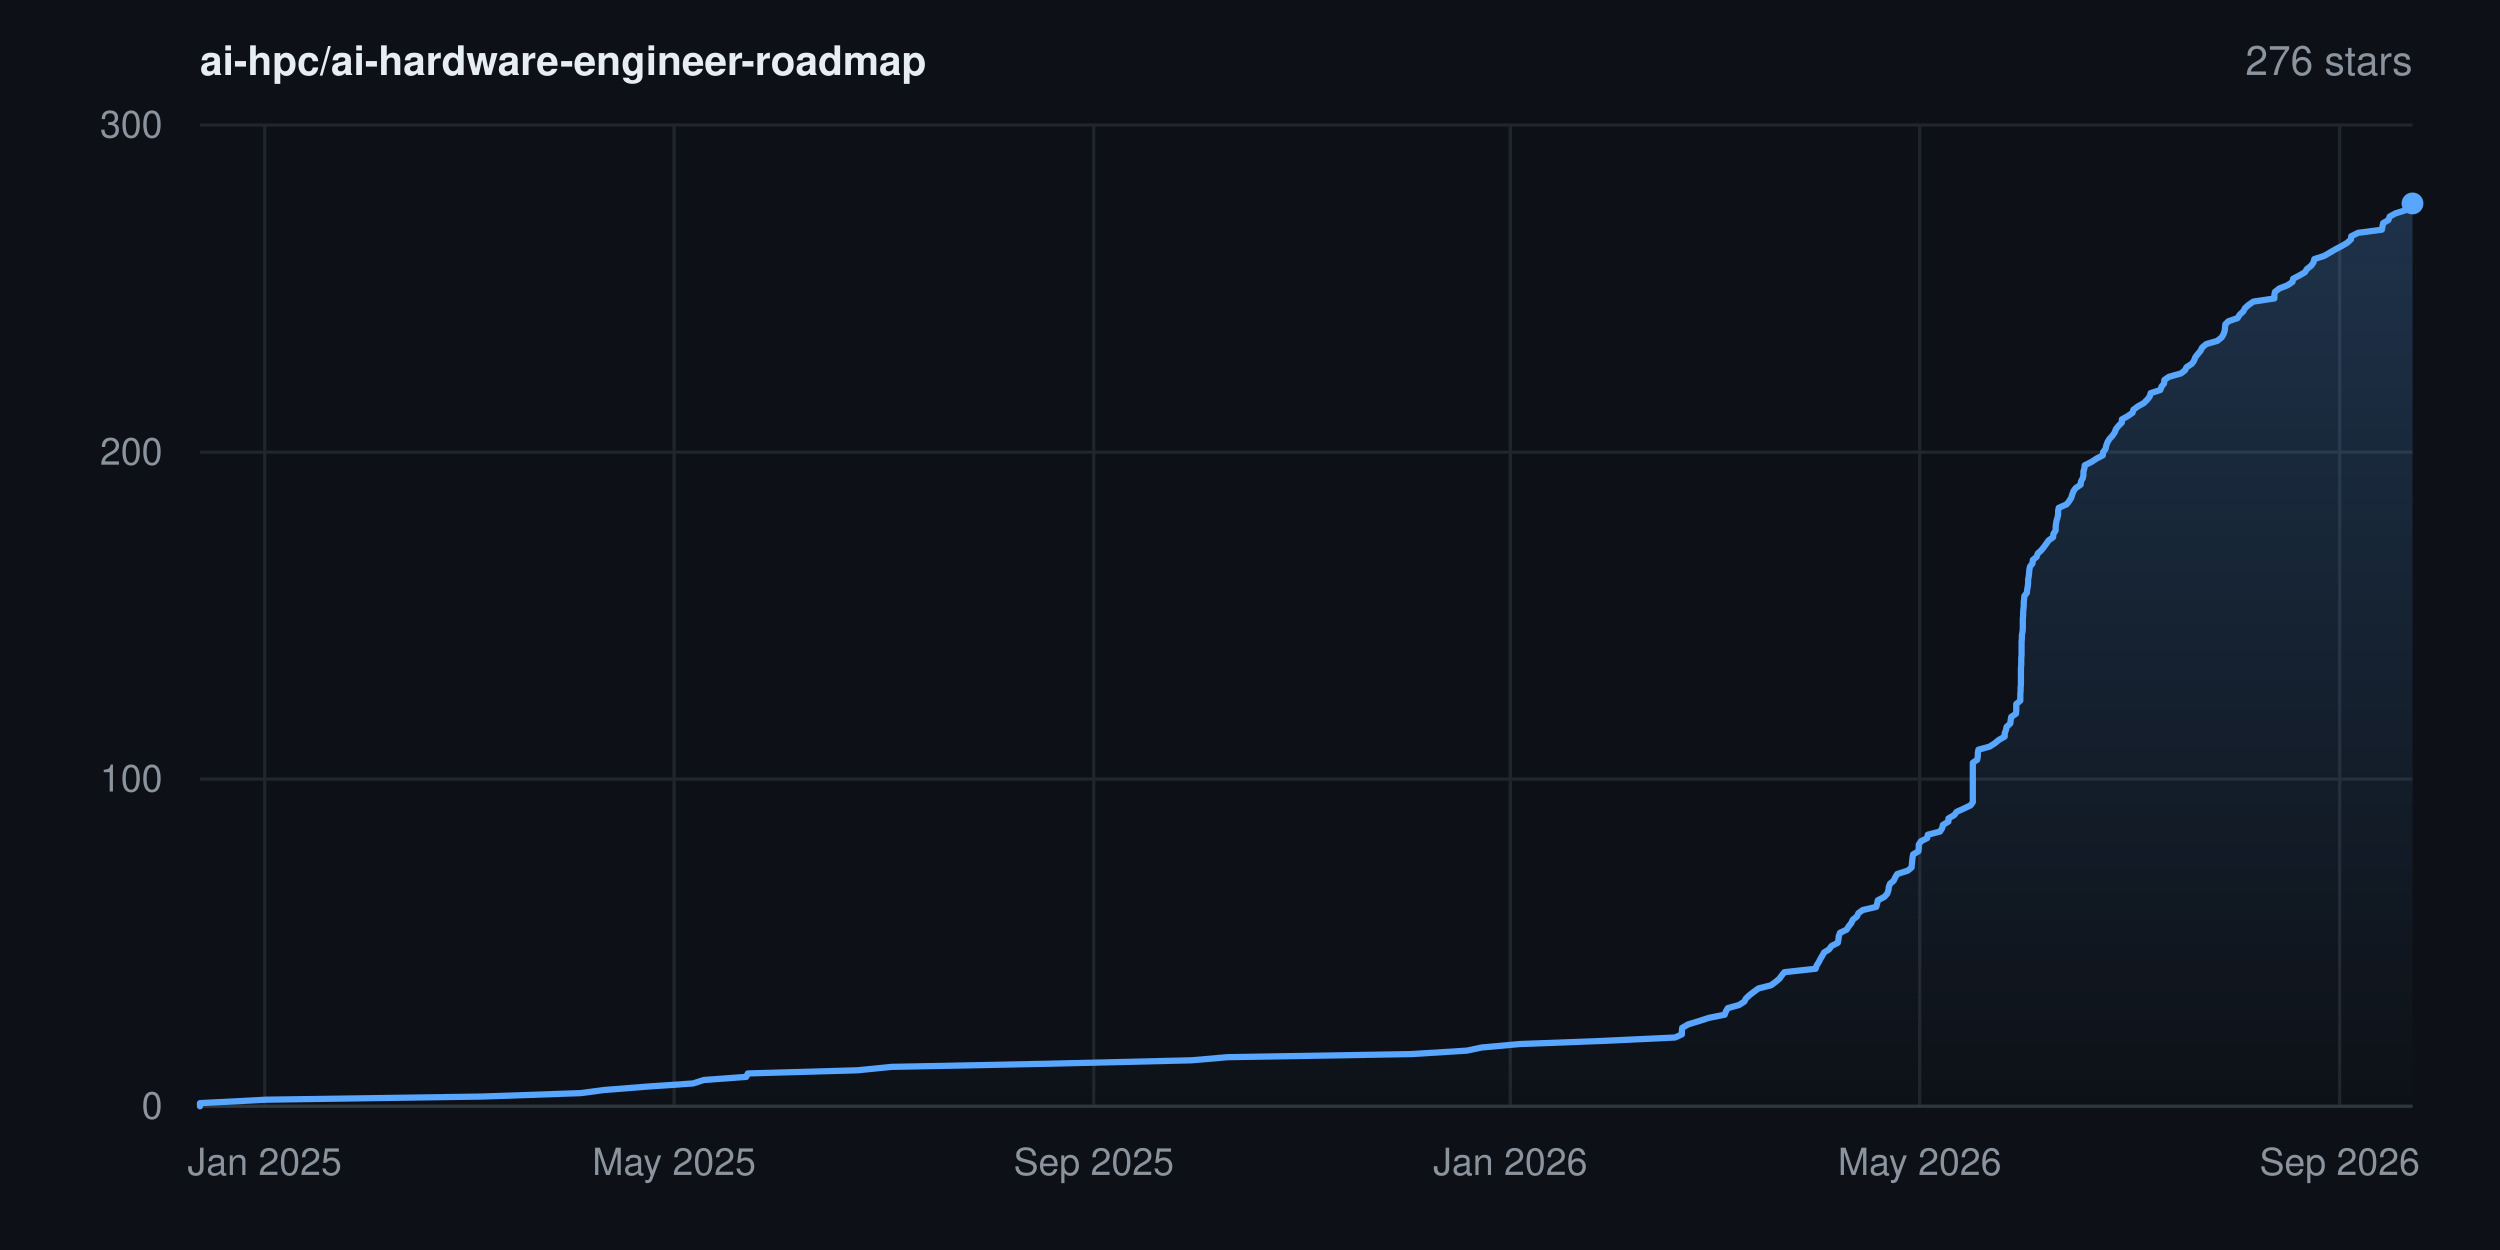
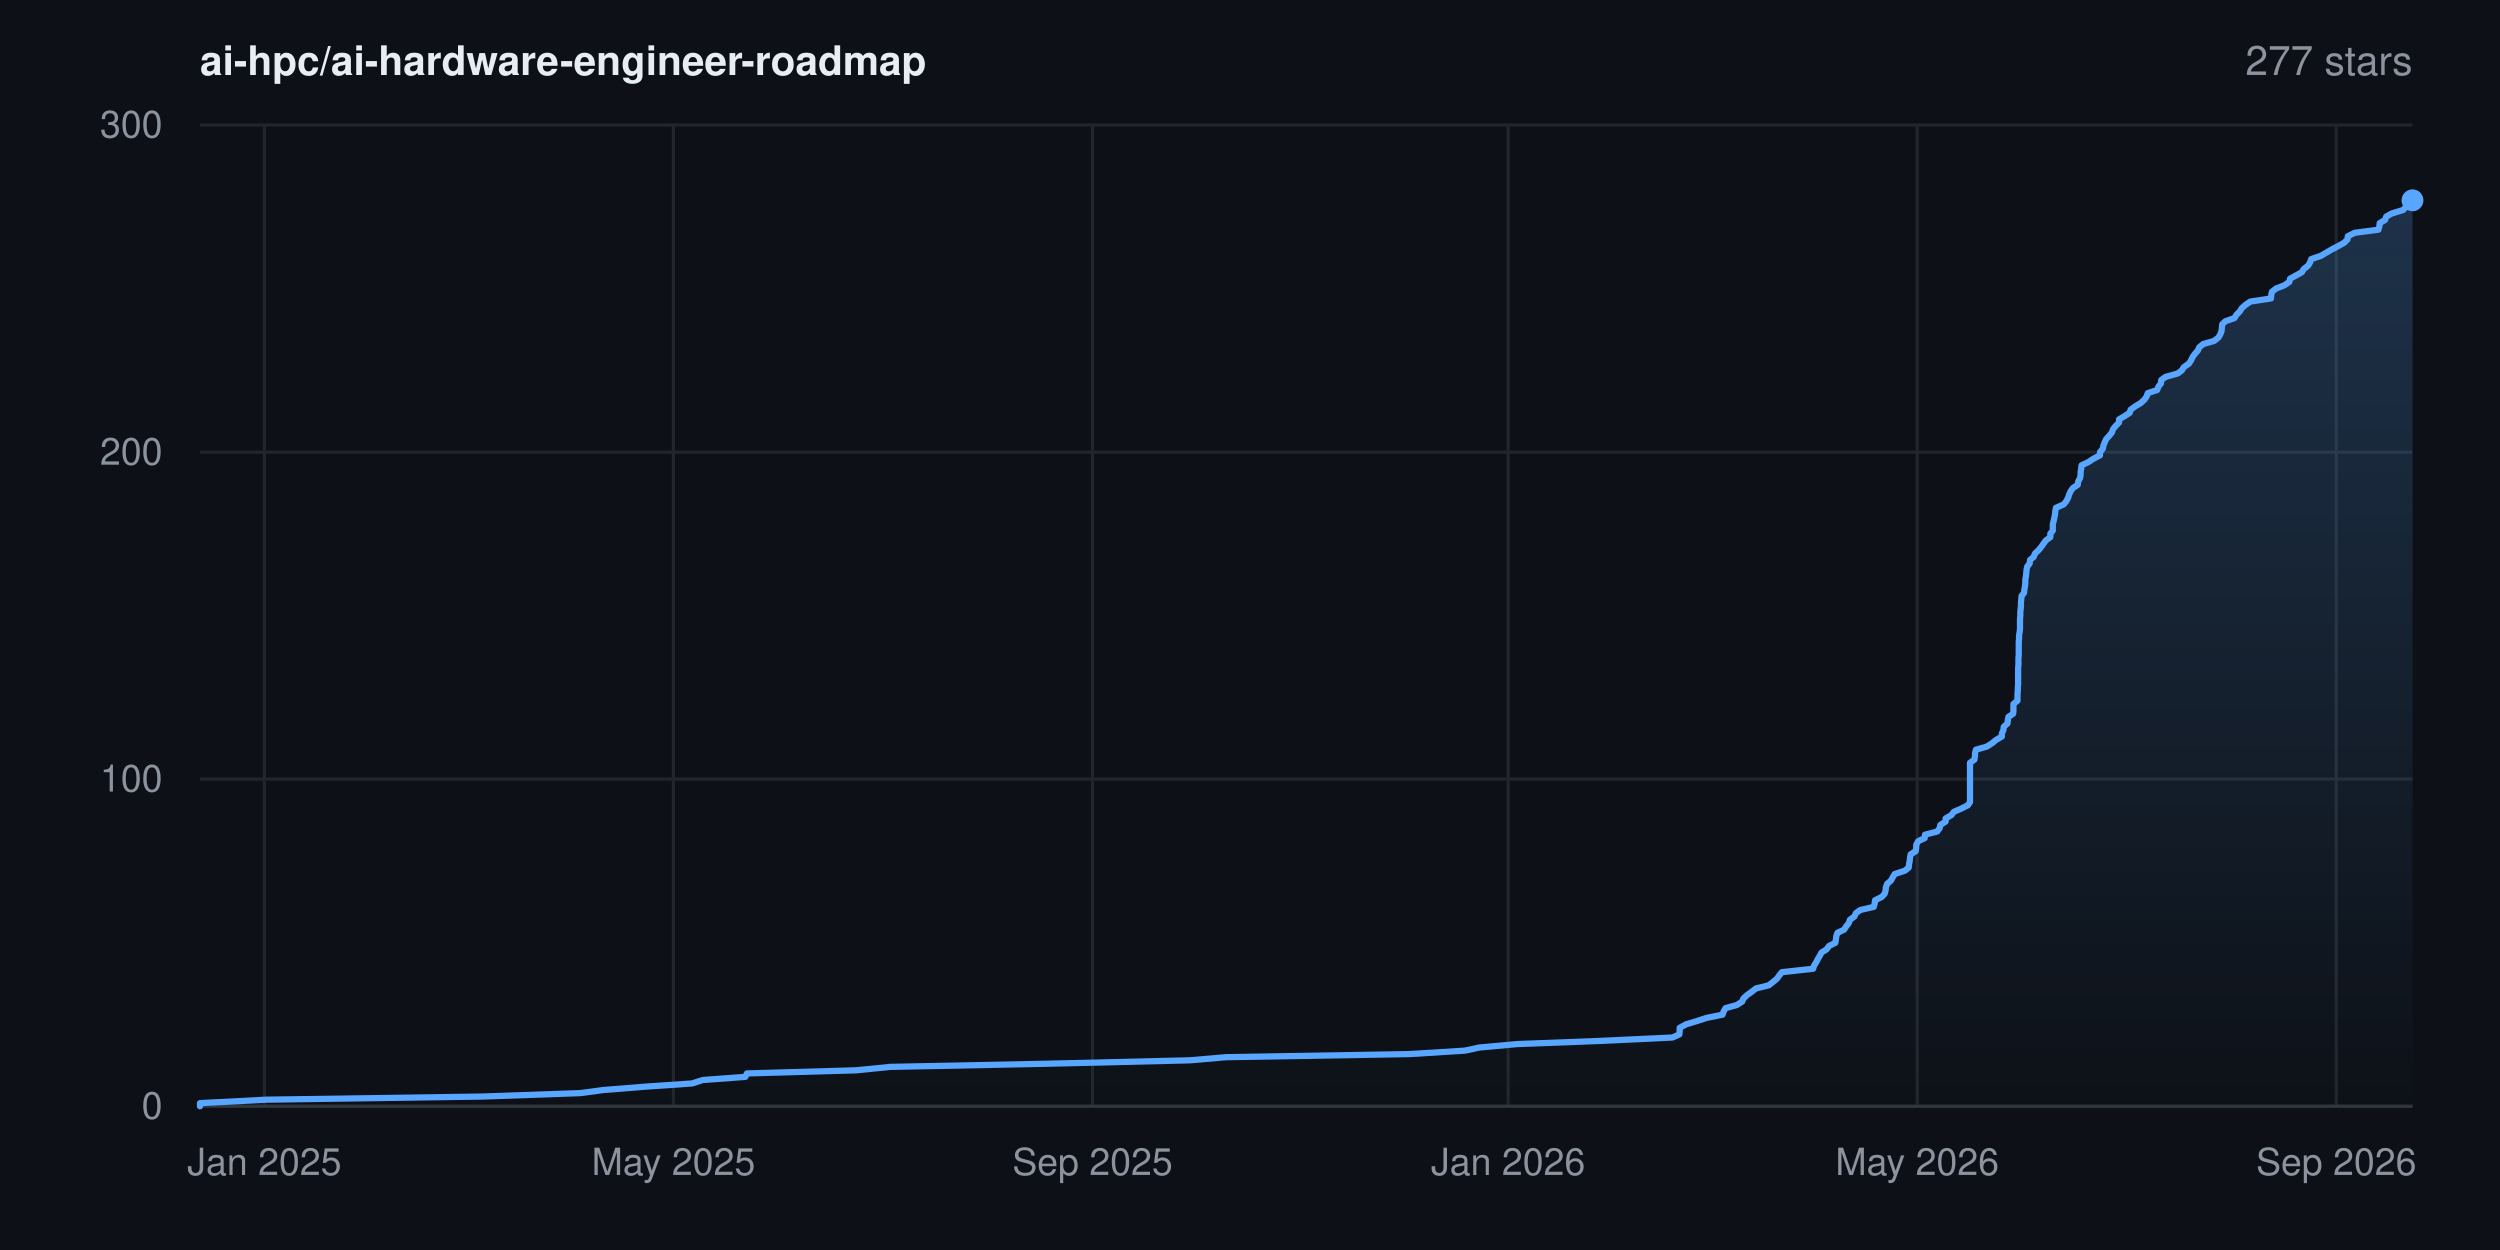
- <svg xmlns="http://www.w3.org/2000/svg" width="800" height="400" viewBox="0 0 800 400" font-family="-apple-system,BlinkMacSystemFont,'Segoe UI',Helvetica,Arial,sans-serif" role="img" aria-label="Star history for ai-hpc/ai-hardware-engineer-roadmap: 276 stars">
+ <svg xmlns="http://www.w3.org/2000/svg" width="800" height="400" viewBox="0 0 800 400" font-family="-apple-system,BlinkMacSystemFont,'Segoe UI',Helvetica,Arial,sans-serif" role="img" aria-label="Star history for ai-hpc/ai-hardware-engineer-roadmap: 277 stars">
  <rect width="800" height="400" fill="#0d1117" />
  <defs>
    <linearGradient id="area" x1="0" y1="0" x2="0" y2="1">
      <stop offset="0%" stop-color="#58a6ff" stop-opacity="0.22" />
      <stop offset="100%" stop-color="#58a6ff" stop-opacity="0" />
    </linearGradient>
  </defs>
  <line x1="64" y1="354.0" x2="772" y2="354.0" stroke="#21262d" stroke-width="1" />
  <text x="52" y="358.0" text-anchor="end" font-size="12" fill="#8b949e">0</text>
  <line x1="64" y1="249.3" x2="772" y2="249.3" stroke="#21262d" stroke-width="1" />
  <text x="52" y="253.3" text-anchor="end" font-size="12" fill="#8b949e">100</text>
  <line x1="64" y1="144.7" x2="772" y2="144.7" stroke="#21262d" stroke-width="1" />
  <text x="52" y="148.7" text-anchor="end" font-size="12" fill="#8b949e">200</text>
  <line x1="64" y1="40.0" x2="772" y2="40.0" stroke="#21262d" stroke-width="1" />
  <text x="52" y="44.0" text-anchor="end" font-size="12" fill="#8b949e">300</text>
-   <line x1="84.7" y1="40" x2="84.7" y2="354" stroke="#21262d" stroke-width="1" />
-   <text x="84.7" y="376" text-anchor="middle" font-size="12" fill="#8b949e">Jan 2025</text>
-   <line x1="215.7" y1="40" x2="215.7" y2="354" stroke="#21262d" stroke-width="1" />
-   <text x="215.7" y="376" text-anchor="middle" font-size="12" fill="#8b949e">May 2025</text>
-   <line x1="350.0" y1="40" x2="350.0" y2="354" stroke="#21262d" stroke-width="1" />
-   <text x="350.0" y="376" text-anchor="middle" font-size="12" fill="#8b949e">Sep 2025</text>
-   <line x1="483.3" y1="40" x2="483.3" y2="354" stroke="#21262d" stroke-width="1" />
-   <text x="483.3" y="376" text-anchor="middle" font-size="12" fill="#8b949e">Jan 2026</text>
-   <line x1="614.3" y1="40" x2="614.3" y2="354" stroke="#21262d" stroke-width="1" />
-   <text x="614.3" y="376" text-anchor="middle" font-size="12" fill="#8b949e">May 2026</text>
-   <line x1="748.7" y1="40" x2="748.7" y2="354" stroke="#21262d" stroke-width="1" />
-   <text x="748.7" y="376" text-anchor="middle" font-size="12" fill="#8b949e">Sep 2026</text>
+   <line x1="84.6" y1="40" x2="84.6" y2="354" stroke="#21262d" stroke-width="1" />
+   <text x="84.6" y="376" text-anchor="middle" font-size="12" fill="#8b949e">Jan 2025</text>
+   <line x1="215.5" y1="40" x2="215.5" y2="354" stroke="#21262d" stroke-width="1" />
+   <text x="215.5" y="376" text-anchor="middle" font-size="12" fill="#8b949e">May 2025</text>
+   <line x1="349.6" y1="40" x2="349.6" y2="354" stroke="#21262d" stroke-width="1" />
+   <text x="349.6" y="376" text-anchor="middle" font-size="12" fill="#8b949e">Sep 2025</text>
+   <line x1="482.6" y1="40" x2="482.6" y2="354" stroke="#21262d" stroke-width="1" />
+   <text x="482.6" y="376" text-anchor="middle" font-size="12" fill="#8b949e">Jan 2026</text>
+   <line x1="613.5" y1="40" x2="613.5" y2="354" stroke="#21262d" stroke-width="1" />
+   <text x="613.5" y="376" text-anchor="middle" font-size="12" fill="#8b949e">May 2026</text>
+   <line x1="747.6" y1="40" x2="747.6" y2="354" stroke="#21262d" stroke-width="1" />
+   <text x="747.6" y="376" text-anchor="middle" font-size="12" fill="#8b949e">Sep 2026</text>
  <line x1="64" y1="354" x2="772" y2="354" stroke="#30363d" stroke-width="1" />
-   <polygon points="64.0,354.0 64.0,354.0 64.0,353.0 85.2,351.9 154.1,350.9 185.8,349.8 193.3,348.8 207.2,347.7 221.8,346.7 225.2,345.6 238.8,344.6 239.3,343.5 274.3,342.5 285.3,341.4 335.2,340.4 381.2,339.3 392.8,338.3 451.7,337.3 469.4,336.2 474.1,335.2 486.2,334.1 512.6,333.1 536.0,332.0 538.2,331.0 538.2,329.9 538.3,328.9 540.2,327.8 543.5,326.8 546.9,325.7 551.9,324.7 552.3,323.6 552.9,322.6 556.5,321.6 558.2,320.5 558.7,319.5 559.9,318.4 561.2,317.4 562.7,316.3 566.7,315.3 568.2,314.2 569.4,313.2 570.2,312.1 571.0,311.1 581.0,310.0 581.3,309.0 582.0,307.9 582.5,306.9 583.1,305.9 583.7,304.8 585.3,303.8 586.1,302.7 588.1,301.7 588.3,300.6 588.4,299.6 588.8,298.5 590.9,297.5 591.6,296.4 592.4,295.4 592.9,294.3 594.2,293.3 594.7,292.2 596.1,291.2 600.4,290.2 600.7,289.1 600.9,288.1 603.0,287.0 603.9,286.0 604.3,284.9 604.4,283.9 604.8,282.8 606.0,281.8 606.5,280.7 607.1,279.7 610.5,278.6 611.7,277.6 611.8,276.5 611.9,275.5 612.0,274.5 612.2,273.4 613.9,272.4 614.0,271.3 614.0,270.3 614.7,269.2 616.7,268.2 616.9,267.1 620.8,266.1 621.5,265.0 621.7,264.0 623.5,262.9 623.5,261.9 625.4,260.8 626.1,259.8 628.3,258.8 630.6,257.7 631.3,256.7 631.3,255.6 631.3,254.6 631.3,253.5 631.3,252.5 631.3,251.4 631.3,250.4 631.3,249.3 631.3,248.3 631.3,247.2 631.3,246.2 631.3,245.1 631.3,244.1 632.7,243.1 632.9,242.0 632.9,241.0 633.1,239.9 636.7,238.9 638.4,237.8 639.6,236.8 641.5,235.7 641.5,234.7 641.9,233.6 642.1,232.6 643.3,231.5 643.4,230.5 643.6,229.4 645.1,228.4 645.2,227.4 645.2,226.3 645.2,225.3 646.5,224.2 646.5,223.2 646.5,222.1 646.6,221.1 646.6,220.0 646.7,219.0 646.7,217.9 646.7,216.9 646.7,215.8 646.7,214.8 646.7,213.7 646.8,212.7 646.8,211.7 646.8,210.6 646.9,209.6 646.9,208.5 646.9,207.5 646.9,206.4 646.9,205.4 647.0,204.3 647.0,203.3 647.2,202.2 647.3,201.2 647.3,200.1 647.3,199.1 647.3,198.0 647.4,197.0 647.4,196.0 647.5,194.9 647.6,193.9 647.6,192.8 647.7,191.8 647.8,190.7 648.6,189.7 648.7,188.6 648.9,187.6 649.0,186.5 649.0,185.5 649.2,184.4 649.3,183.4 649.4,182.3 649.6,181.3 650.4,180.3 650.5,179.2 651.7,178.2 652.1,177.1 653.2,176.1 654.1,175.0 654.8,174.0 655.6,172.9 657.0,171.9 657.1,170.8 657.8,169.8 657.8,168.7 657.9,167.7 658.1,166.6 658.4,165.6 658.6,164.6 658.6,163.5 658.8,162.5 661.3,161.4 662.1,160.4 662.8,159.3 663.1,158.3 663.5,157.2 664.2,156.2 665.8,155.1 665.9,154.1 666.5,153.0 666.7,152.0 666.7,150.9 667.0,149.9 667.1,148.9 669.3,147.8 670.8,146.8 672.9,145.7 673.0,144.7 673.8,143.6 674.0,142.6 674.4,141.5 675.0,140.5 676.0,139.4 676.7,138.4 677.1,137.3 677.9,136.3 679.0,135.2 679.0,134.2 680.8,133.2 682.4,132.1 682.7,131.1 684.2,130.0 686.0,129.0 687.1,127.9 687.9,126.9 688.2,125.8 691.3,124.8 691.7,123.7 692.5,122.7 692.6,121.6 694.0,120.6 697.9,119.5 699.2,118.5 699.7,117.5 701.4,116.4 702.1,115.4 702.5,114.3 703.3,113.3 704.2,112.2 704.7,111.2 706.0,110.1 709.5,109.1 710.9,108.0 711.5,107.0 711.9,105.9 712.0,104.9 712.1,103.8 713.1,102.8 716.0,101.8 716.7,100.7 717.8,99.7 718.4,98.6 719.5,97.6 721.1,96.5 727.8,95.5 727.8,94.4 728.0,93.4 729.4,92.3 732.0,91.3 733.6,90.2 733.8,89.2 735.9,88.1 737.6,87.1 738.2,86.1 739.6,85.0 740.3,84.0 740.6,82.9 743.7,81.9 745.6,80.8 747.3,79.8 749.4,78.7 751.1,77.7 752.3,76.6 752.4,75.6 754.6,74.5 762.2,73.5 762.4,72.4 762.6,71.4 764.3,70.4 764.7,69.3 766.5,68.3 770.0,67.2 770.9,66.2 771.3,65.1 772.0,65.1 772.0,354.0" fill="url(#area)" />
-   <polyline points="64.0,354.0 64.0,353.0 85.2,351.9 154.1,350.9 185.8,349.8 193.3,348.8 207.2,347.7 221.8,346.7 225.2,345.6 238.8,344.6 239.3,343.5 274.3,342.5 285.3,341.4 335.2,340.4 381.2,339.3 392.8,338.3 451.7,337.3 469.4,336.2 474.1,335.2 486.2,334.1 512.6,333.1 536.0,332.0 538.2,331.0 538.2,329.9 538.3,328.9 540.2,327.8 543.5,326.8 546.9,325.7 551.9,324.7 552.3,323.6 552.9,322.6 556.5,321.6 558.2,320.5 558.7,319.5 559.9,318.4 561.2,317.4 562.7,316.3 566.7,315.3 568.2,314.2 569.4,313.2 570.2,312.1 571.0,311.1 581.0,310.0 581.3,309.0 582.0,307.9 582.5,306.9 583.1,305.9 583.7,304.8 585.3,303.8 586.1,302.7 588.1,301.7 588.3,300.6 588.4,299.6 588.8,298.5 590.9,297.5 591.6,296.4 592.4,295.4 592.9,294.3 594.2,293.3 594.7,292.2 596.1,291.2 600.4,290.2 600.7,289.1 600.9,288.1 603.0,287.0 603.9,286.0 604.3,284.9 604.4,283.9 604.8,282.8 606.0,281.8 606.5,280.7 607.1,279.7 610.5,278.6 611.7,277.6 611.8,276.5 611.9,275.5 612.0,274.5 612.2,273.4 613.9,272.4 614.0,271.3 614.0,270.3 614.7,269.2 616.7,268.2 616.9,267.1 620.8,266.1 621.5,265.0 621.7,264.0 623.5,262.9 623.5,261.9 625.4,260.8 626.1,259.8 628.3,258.8 630.6,257.7 631.3,256.7 631.3,255.6 631.3,254.6 631.3,253.5 631.3,252.5 631.3,251.4 631.3,250.4 631.3,249.3 631.3,248.3 631.3,247.2 631.3,246.2 631.3,245.1 631.3,244.1 632.7,243.1 632.9,242.0 632.9,241.0 633.1,239.9 636.7,238.9 638.4,237.8 639.6,236.8 641.5,235.7 641.5,234.7 641.9,233.6 642.1,232.6 643.3,231.5 643.4,230.5 643.6,229.4 645.1,228.4 645.2,227.4 645.2,226.3 645.2,225.3 646.5,224.2 646.5,223.2 646.5,222.1 646.6,221.1 646.6,220.0 646.7,219.0 646.7,217.9 646.7,216.9 646.7,215.8 646.7,214.8 646.7,213.7 646.8,212.7 646.8,211.7 646.8,210.6 646.9,209.6 646.9,208.5 646.9,207.5 646.9,206.4 646.9,205.4 647.0,204.3 647.0,203.3 647.2,202.2 647.3,201.2 647.3,200.1 647.3,199.1 647.3,198.0 647.4,197.0 647.4,196.0 647.5,194.9 647.6,193.9 647.6,192.8 647.7,191.8 647.8,190.7 648.6,189.7 648.7,188.6 648.9,187.6 649.0,186.5 649.0,185.5 649.2,184.4 649.3,183.4 649.4,182.3 649.6,181.3 650.4,180.3 650.5,179.2 651.7,178.2 652.1,177.1 653.2,176.1 654.1,175.0 654.8,174.0 655.6,172.9 657.0,171.9 657.1,170.8 657.8,169.8 657.8,168.7 657.9,167.7 658.1,166.6 658.4,165.6 658.6,164.6 658.6,163.5 658.8,162.5 661.3,161.4 662.1,160.4 662.8,159.3 663.1,158.3 663.5,157.2 664.2,156.2 665.8,155.1 665.9,154.1 666.5,153.0 666.7,152.0 666.7,150.9 667.0,149.9 667.1,148.9 669.3,147.8 670.8,146.8 672.9,145.7 673.0,144.7 673.8,143.6 674.0,142.6 674.4,141.5 675.0,140.5 676.0,139.4 676.7,138.4 677.1,137.3 677.9,136.3 679.0,135.2 679.0,134.2 680.8,133.2 682.4,132.1 682.7,131.1 684.2,130.0 686.0,129.0 687.1,127.9 687.9,126.9 688.2,125.8 691.3,124.8 691.7,123.7 692.5,122.7 692.6,121.6 694.0,120.6 697.9,119.5 699.2,118.5 699.7,117.5 701.4,116.4 702.1,115.4 702.5,114.3 703.3,113.3 704.2,112.2 704.7,111.2 706.0,110.1 709.5,109.1 710.9,108.0 711.5,107.0 711.9,105.9 712.0,104.9 712.1,103.8 713.1,102.8 716.0,101.8 716.7,100.7 717.8,99.7 718.4,98.6 719.5,97.6 721.1,96.5 727.8,95.5 727.8,94.4 728.0,93.4 729.4,92.3 732.0,91.3 733.6,90.2 733.8,89.2 735.9,88.1 737.6,87.1 738.2,86.1 739.6,85.0 740.3,84.0 740.6,82.9 743.7,81.9 745.6,80.8 747.3,79.8 749.4,78.7 751.1,77.7 752.3,76.6 752.4,75.6 754.6,74.5 762.2,73.5 762.4,72.4 762.6,71.4 764.3,70.4 764.7,69.3 766.5,68.3 770.0,67.2 770.9,66.2 771.3,65.1 772.0,65.1" fill="none" stroke="#58a6ff" stroke-width="2" stroke-linejoin="round" stroke-linecap="round" />
-   <circle cx="772.0" cy="65.1" r="3.5" fill="#58a6ff" />
+   <polygon points="64.0,354.0 64.0,354.0 64.0,353.0 85.2,351.9 154.0,350.9 185.6,349.8 193.1,348.8 206.9,347.7 221.5,346.7 224.9,345.6 238.5,344.6 239.0,343.5 274.0,342.5 284.9,341.4 334.8,340.4 380.7,339.3 392.3,338.3 451.1,337.3 468.8,336.2 473.4,335.2 485.5,334.1 511.9,333.1 535.2,332.0 537.4,331.0 537.5,329.9 537.5,328.9 539.5,327.8 542.8,326.8 546.2,325.7 551.2,324.7 551.6,323.6 552.2,322.6 555.8,321.6 557.5,320.5 557.9,319.5 559.1,318.4 560.5,317.4 561.9,316.3 566.0,315.3 567.4,314.2 568.6,313.2 569.4,312.1 570.2,311.1 580.2,310.0 580.5,309.0 581.2,307.9 581.7,306.9 582.3,305.9 582.9,304.8 584.5,303.8 585.3,302.7 587.3,301.7 587.5,300.6 587.6,299.6 588.0,298.5 590.1,297.5 590.8,296.4 591.6,295.4 592.0,294.3 593.4,293.3 593.9,292.2 595.3,291.2 599.6,290.2 599.9,289.1 600.0,288.1 602.2,287.0 603.1,286.0 603.4,284.9 603.5,283.9 603.9,282.8 605.1,281.8 605.7,280.7 606.3,279.7 609.6,278.6 610.8,277.6 610.9,276.5 611.1,275.5 611.2,274.5 611.4,273.4 613.0,272.4 613.2,271.3 613.2,270.3 613.8,269.2 615.9,268.2 616.0,267.1 619.9,266.1 620.7,265.0 620.9,264.0 622.6,262.9 622.6,261.9 624.5,260.8 625.2,259.8 627.5,258.8 629.7,257.7 630.4,256.7 630.4,255.6 630.4,254.6 630.4,253.5 630.4,252.5 630.4,251.4 630.4,250.4 630.4,249.3 630.4,248.3 630.4,247.2 630.4,246.2 630.4,245.1 630.4,244.1 631.8,243.1 632.0,242.0 632.0,241.0 632.3,239.9 635.8,238.9 637.5,237.8 638.7,236.8 640.6,235.7 640.6,234.7 641.1,233.6 641.2,232.6 642.4,231.5 642.5,230.5 642.7,229.4 644.2,228.4 644.3,227.4 644.3,226.3 644.3,225.3 645.6,224.2 645.6,223.2 645.6,222.1 645.7,221.1 645.7,220.0 645.8,219.0 645.8,217.9 645.8,216.9 645.8,215.8 645.8,214.8 645.8,213.7 645.9,212.7 645.9,211.7 645.9,210.6 646.0,209.6 646.0,208.5 646.0,207.5 646.0,206.4 646.0,205.4 646.1,204.3 646.1,203.3 646.3,202.2 646.4,201.2 646.4,200.1 646.4,199.1 646.4,198.0 646.5,197.0 646.5,196.0 646.6,194.9 646.7,193.9 646.7,192.8 646.8,191.8 646.9,190.7 647.7,189.7 647.8,188.6 648.0,187.6 648.1,186.5 648.1,185.5 648.3,184.4 648.4,183.4 648.5,182.3 648.7,181.3 649.5,180.3 649.6,179.2 650.8,178.2 651.2,177.1 652.3,176.1 653.2,175.0 653.9,174.0 654.7,172.9 656.1,171.9 656.1,170.8 656.9,169.8 656.9,168.7 656.9,167.7 657.2,166.6 657.4,165.6 657.6,164.6 657.7,163.5 657.9,162.5 660.4,161.4 661.2,160.4 661.8,159.3 662.1,158.3 662.6,157.2 663.3,156.2 664.9,155.1 665.0,154.1 665.6,153.0 665.8,152.0 665.8,150.9 666.0,149.9 666.1,148.9 668.4,147.8 669.9,146.8 672.0,145.7 672.0,144.7 672.9,143.6 673.1,142.6 673.5,141.5 674.0,140.5 675.0,139.4 675.8,138.4 676.2,137.3 677.0,136.3 678.1,135.2 678.1,134.2 679.8,133.2 681.5,132.1 681.8,131.1 683.3,130.0 685.0,129.0 686.2,127.9 686.9,126.9 687.3,125.8 690.3,124.8 690.7,123.7 691.5,122.7 691.6,121.6 693.0,120.6 696.9,119.5 698.2,118.5 698.8,117.5 700.4,116.4 701.1,115.4 701.6,114.3 702.3,113.3 703.3,112.2 703.7,111.2 705.0,110.1 708.5,109.1 709.9,108.0 710.5,107.0 710.9,105.9 711.0,104.9 711.1,103.8 712.1,102.8 715.0,101.8 715.7,100.7 716.7,99.7 717.4,98.6 718.5,97.6 720.1,96.5 726.7,95.5 726.8,94.4 727.0,93.4 728.4,92.3 731.0,91.3 732.6,90.2 732.8,89.2 734.8,88.1 736.6,87.1 737.2,86.1 738.6,85.0 739.2,84.0 739.6,82.9 742.6,81.9 744.5,80.8 746.2,79.8 748.3,78.7 750.1,77.7 751.2,76.6 751.3,75.6 753.5,74.5 761.1,73.5 761.4,72.4 761.5,71.4 763.2,70.4 763.6,69.3 765.4,68.3 769.0,67.2 769.9,66.2 770.2,65.1 771.0,64.1 772.0,64.1 772.0,354.0" fill="url(#area)" />
+   <polyline points="64.0,354.0 64.0,353.0 85.2,351.9 154.0,350.9 185.6,349.8 193.1,348.8 206.9,347.7 221.5,346.7 224.9,345.6 238.5,344.6 239.0,343.5 274.0,342.5 284.9,341.4 334.8,340.4 380.7,339.3 392.3,338.3 451.1,337.3 468.8,336.2 473.4,335.2 485.5,334.1 511.9,333.1 535.2,332.0 537.4,331.0 537.5,329.9 537.5,328.9 539.5,327.8 542.8,326.8 546.2,325.7 551.2,324.7 551.6,323.6 552.2,322.6 555.8,321.6 557.5,320.5 557.9,319.5 559.1,318.4 560.5,317.4 561.9,316.3 566.0,315.3 567.4,314.2 568.6,313.2 569.4,312.1 570.2,311.1 580.2,310.0 580.5,309.0 581.2,307.9 581.7,306.9 582.3,305.9 582.9,304.8 584.5,303.8 585.3,302.7 587.3,301.7 587.5,300.6 587.6,299.6 588.0,298.5 590.1,297.5 590.8,296.4 591.6,295.4 592.0,294.3 593.4,293.3 593.9,292.2 595.3,291.2 599.6,290.2 599.9,289.1 600.0,288.1 602.2,287.0 603.1,286.0 603.4,284.9 603.5,283.9 603.9,282.8 605.1,281.8 605.7,280.7 606.3,279.7 609.6,278.6 610.8,277.6 610.9,276.5 611.1,275.5 611.2,274.5 611.4,273.4 613.0,272.4 613.2,271.3 613.2,270.3 613.8,269.2 615.9,268.2 616.0,267.1 619.9,266.1 620.7,265.0 620.9,264.0 622.6,262.9 622.6,261.9 624.5,260.8 625.2,259.8 627.5,258.8 629.7,257.7 630.4,256.7 630.4,255.6 630.4,254.6 630.4,253.5 630.4,252.5 630.4,251.4 630.4,250.4 630.4,249.3 630.4,248.3 630.4,247.2 630.4,246.2 630.4,245.1 630.4,244.1 631.8,243.1 632.0,242.0 632.0,241.0 632.3,239.9 635.8,238.9 637.5,237.8 638.7,236.8 640.6,235.7 640.6,234.7 641.1,233.6 641.2,232.6 642.4,231.5 642.5,230.5 642.7,229.4 644.2,228.4 644.3,227.4 644.3,226.3 644.3,225.3 645.6,224.2 645.6,223.2 645.6,222.1 645.7,221.1 645.7,220.0 645.8,219.0 645.8,217.9 645.8,216.9 645.8,215.8 645.8,214.8 645.8,213.7 645.9,212.7 645.9,211.7 645.9,210.6 646.0,209.6 646.0,208.5 646.0,207.5 646.0,206.4 646.0,205.4 646.1,204.3 646.1,203.3 646.3,202.2 646.4,201.2 646.4,200.1 646.4,199.1 646.4,198.0 646.5,197.0 646.5,196.0 646.6,194.9 646.7,193.9 646.7,192.8 646.8,191.8 646.9,190.7 647.7,189.7 647.8,188.6 648.0,187.6 648.1,186.5 648.1,185.5 648.3,184.4 648.4,183.4 648.5,182.3 648.7,181.3 649.5,180.3 649.6,179.2 650.8,178.2 651.2,177.1 652.3,176.1 653.2,175.0 653.9,174.0 654.7,172.9 656.1,171.9 656.1,170.8 656.9,169.8 656.9,168.7 656.9,167.7 657.2,166.6 657.4,165.6 657.6,164.6 657.7,163.5 657.9,162.5 660.4,161.4 661.2,160.4 661.8,159.3 662.1,158.3 662.6,157.2 663.3,156.2 664.9,155.1 665.0,154.1 665.6,153.0 665.8,152.0 665.8,150.9 666.0,149.9 666.1,148.9 668.4,147.8 669.9,146.8 672.0,145.7 672.0,144.7 672.9,143.6 673.1,142.6 673.5,141.5 674.0,140.5 675.0,139.4 675.8,138.4 676.2,137.3 677.0,136.3 678.1,135.2 678.1,134.2 679.8,133.2 681.5,132.1 681.8,131.1 683.3,130.0 685.0,129.0 686.2,127.9 686.9,126.9 687.3,125.8 690.3,124.8 690.7,123.7 691.5,122.7 691.6,121.6 693.0,120.6 696.9,119.5 698.2,118.5 698.8,117.5 700.4,116.4 701.1,115.4 701.6,114.3 702.3,113.3 703.3,112.2 703.7,111.2 705.0,110.1 708.5,109.1 709.9,108.0 710.5,107.0 710.9,105.9 711.0,104.9 711.1,103.8 712.1,102.8 715.0,101.8 715.7,100.7 716.7,99.7 717.4,98.6 718.5,97.6 720.1,96.5 726.7,95.5 726.8,94.4 727.0,93.4 728.4,92.3 731.0,91.3 732.6,90.2 732.8,89.2 734.8,88.1 736.6,87.1 737.2,86.1 738.6,85.0 739.2,84.0 739.6,82.9 742.6,81.9 744.5,80.8 746.2,79.8 748.3,78.7 750.1,77.7 751.2,76.6 751.3,75.6 753.5,74.5 761.1,73.5 761.4,72.4 761.5,71.4 763.2,70.4 763.6,69.3 765.4,68.3 769.0,67.2 769.9,66.2 770.2,65.1 771.0,64.1 772.0,64.1" fill="none" stroke="#58a6ff" stroke-width="2" stroke-linejoin="round" stroke-linecap="round" />
+   <circle cx="772.0" cy="64.1" r="3.5" fill="#58a6ff" />
  <text x="64" y="24" font-size="13" font-weight="600" fill="#e6edf3">ai-hpc/ai-hardware-engineer-roadmap</text>
-   <text x="772" y="24" text-anchor="end" font-size="13" fill="#8b949e">276 stars</text>
+   <text x="772" y="24" text-anchor="end" font-size="13" fill="#8b949e">277 stars</text>
</svg>
